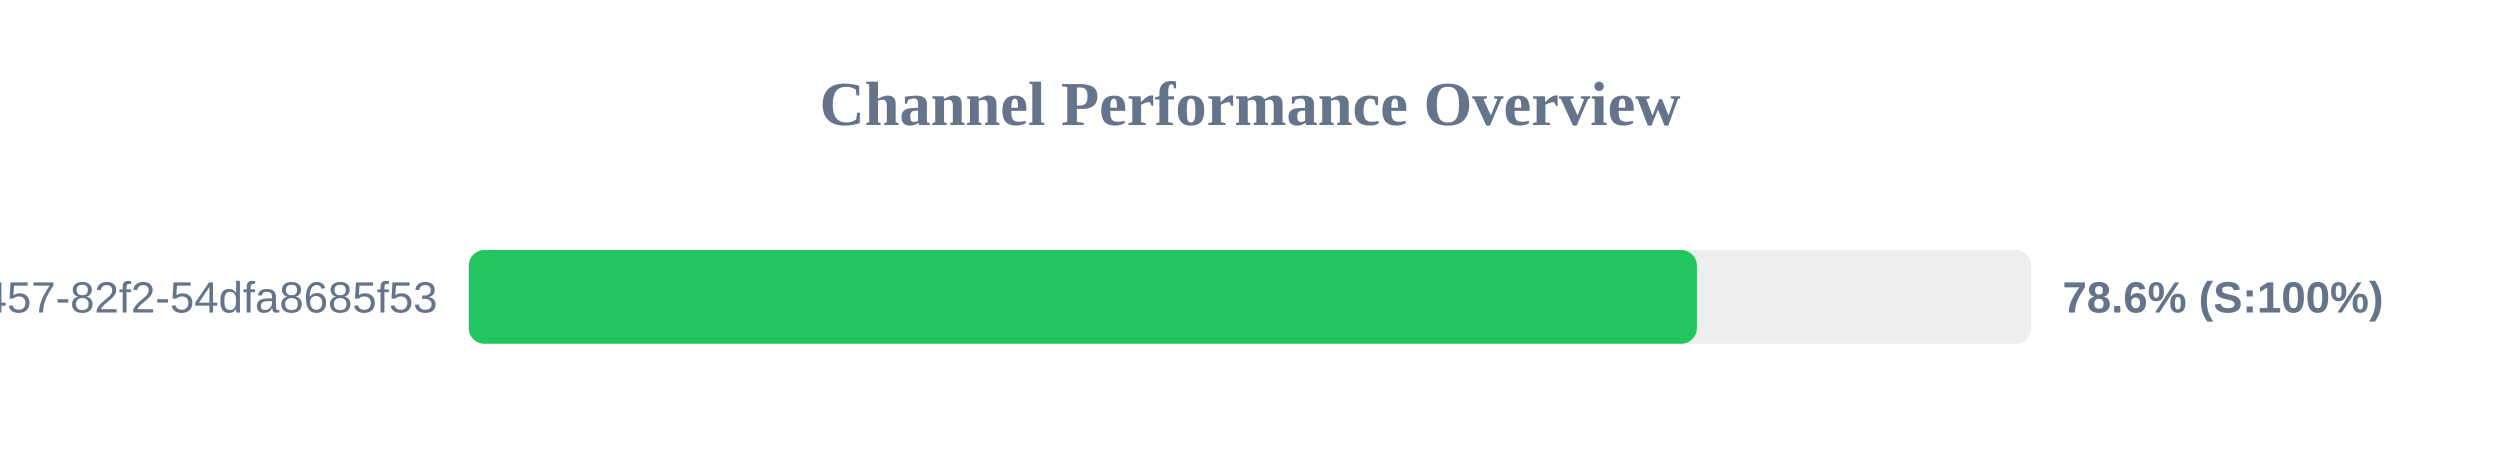
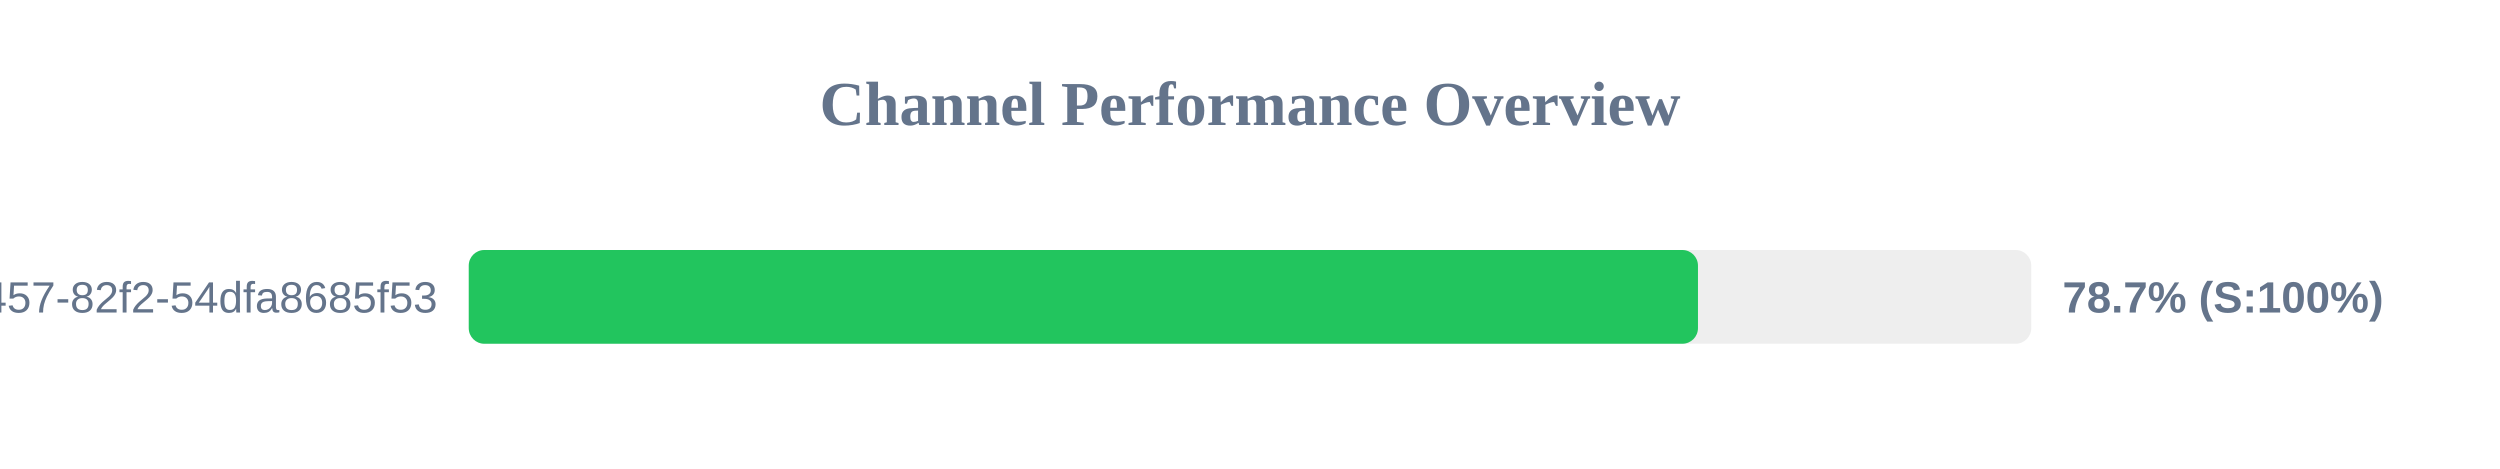
<svg xmlns="http://www.w3.org/2000/svg" width="800" height="150" version="1.1">
  <style>
        .row { font: 14px Arial; fill: #64748b; }
        .score { font: bold 14px Arial; fill: #64748b; }
    </style>
  <text x="400" y="40" text-anchor="middle" font-size="20px" font-weight="bold" fill="#64748b">Channel Performance Overview</text>
  <rect x="150" y="80" width="500" height="30" fill="#eee" rx="5" />
-   <rect x="150" y="80" width="393.0" height="30" fill="#22c55e" rx="5" />
+   <rect x="150" y="80" width="393.35" height="30" fill="#22c55e" rx="5" />
  <text x="140" y="100" text-anchor="end" class="row">?uuid=413c8b50-96bf-4457-82f2-54dfa8685f53</text>
-   <text x="660" y="100" text-anchor="start" class="score">78.6% (S:100%)</text>
+   <text x="660" y="100" text-anchor="start" class="score">78.7% (S:100%)</text>
</svg>
